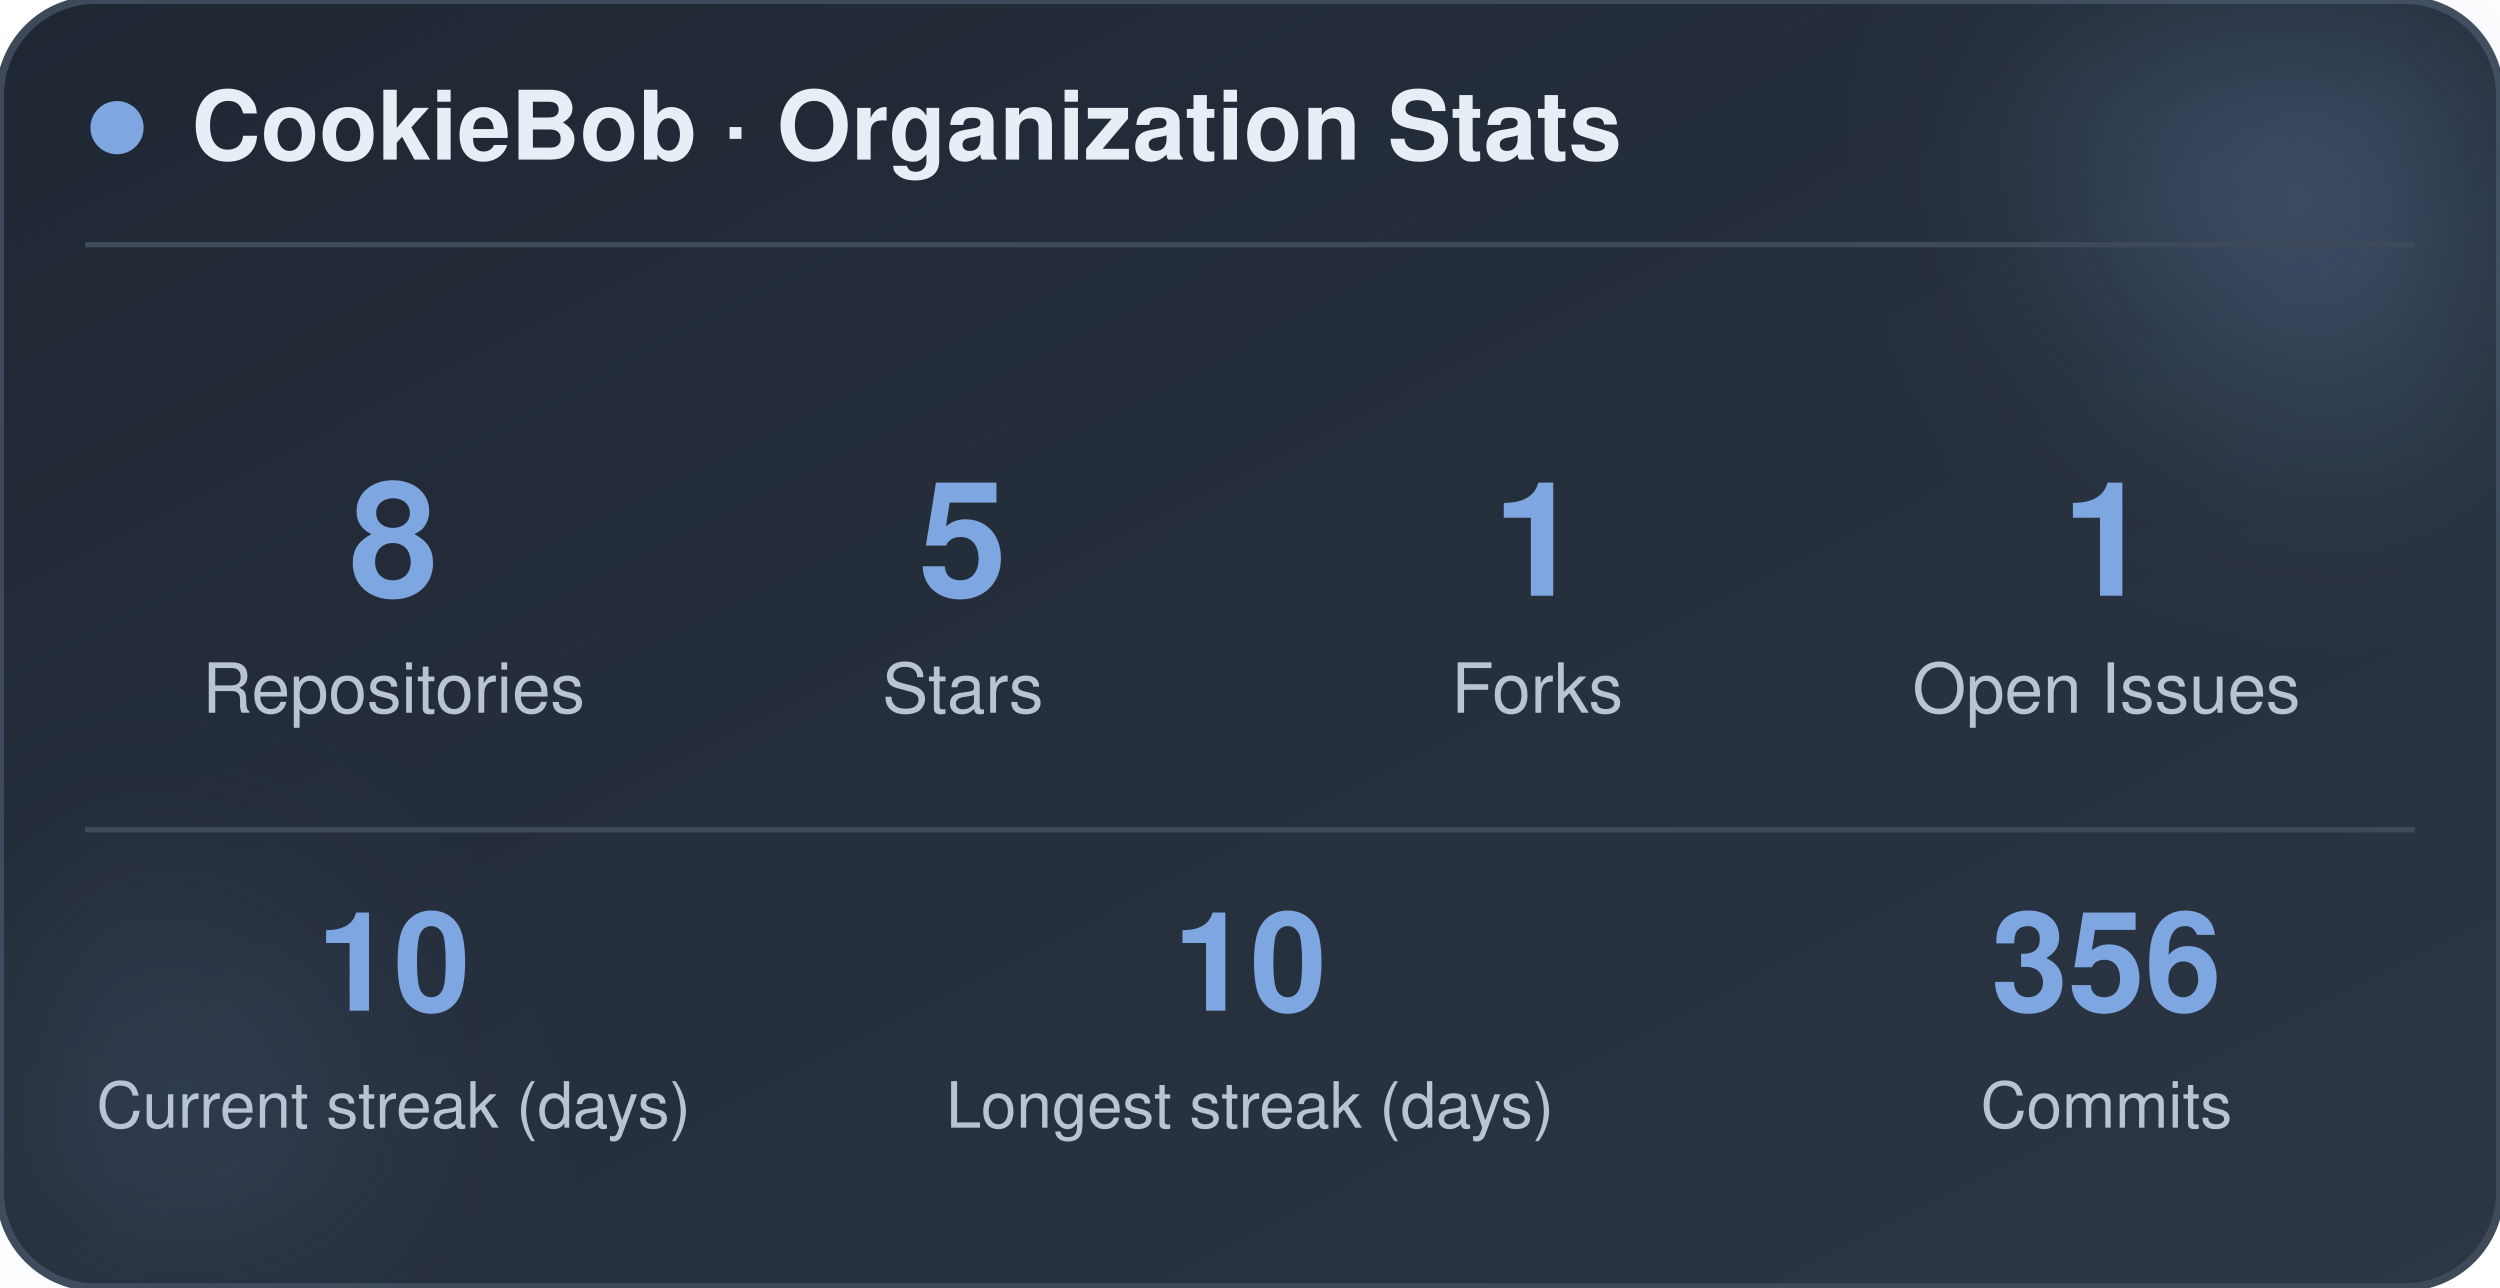
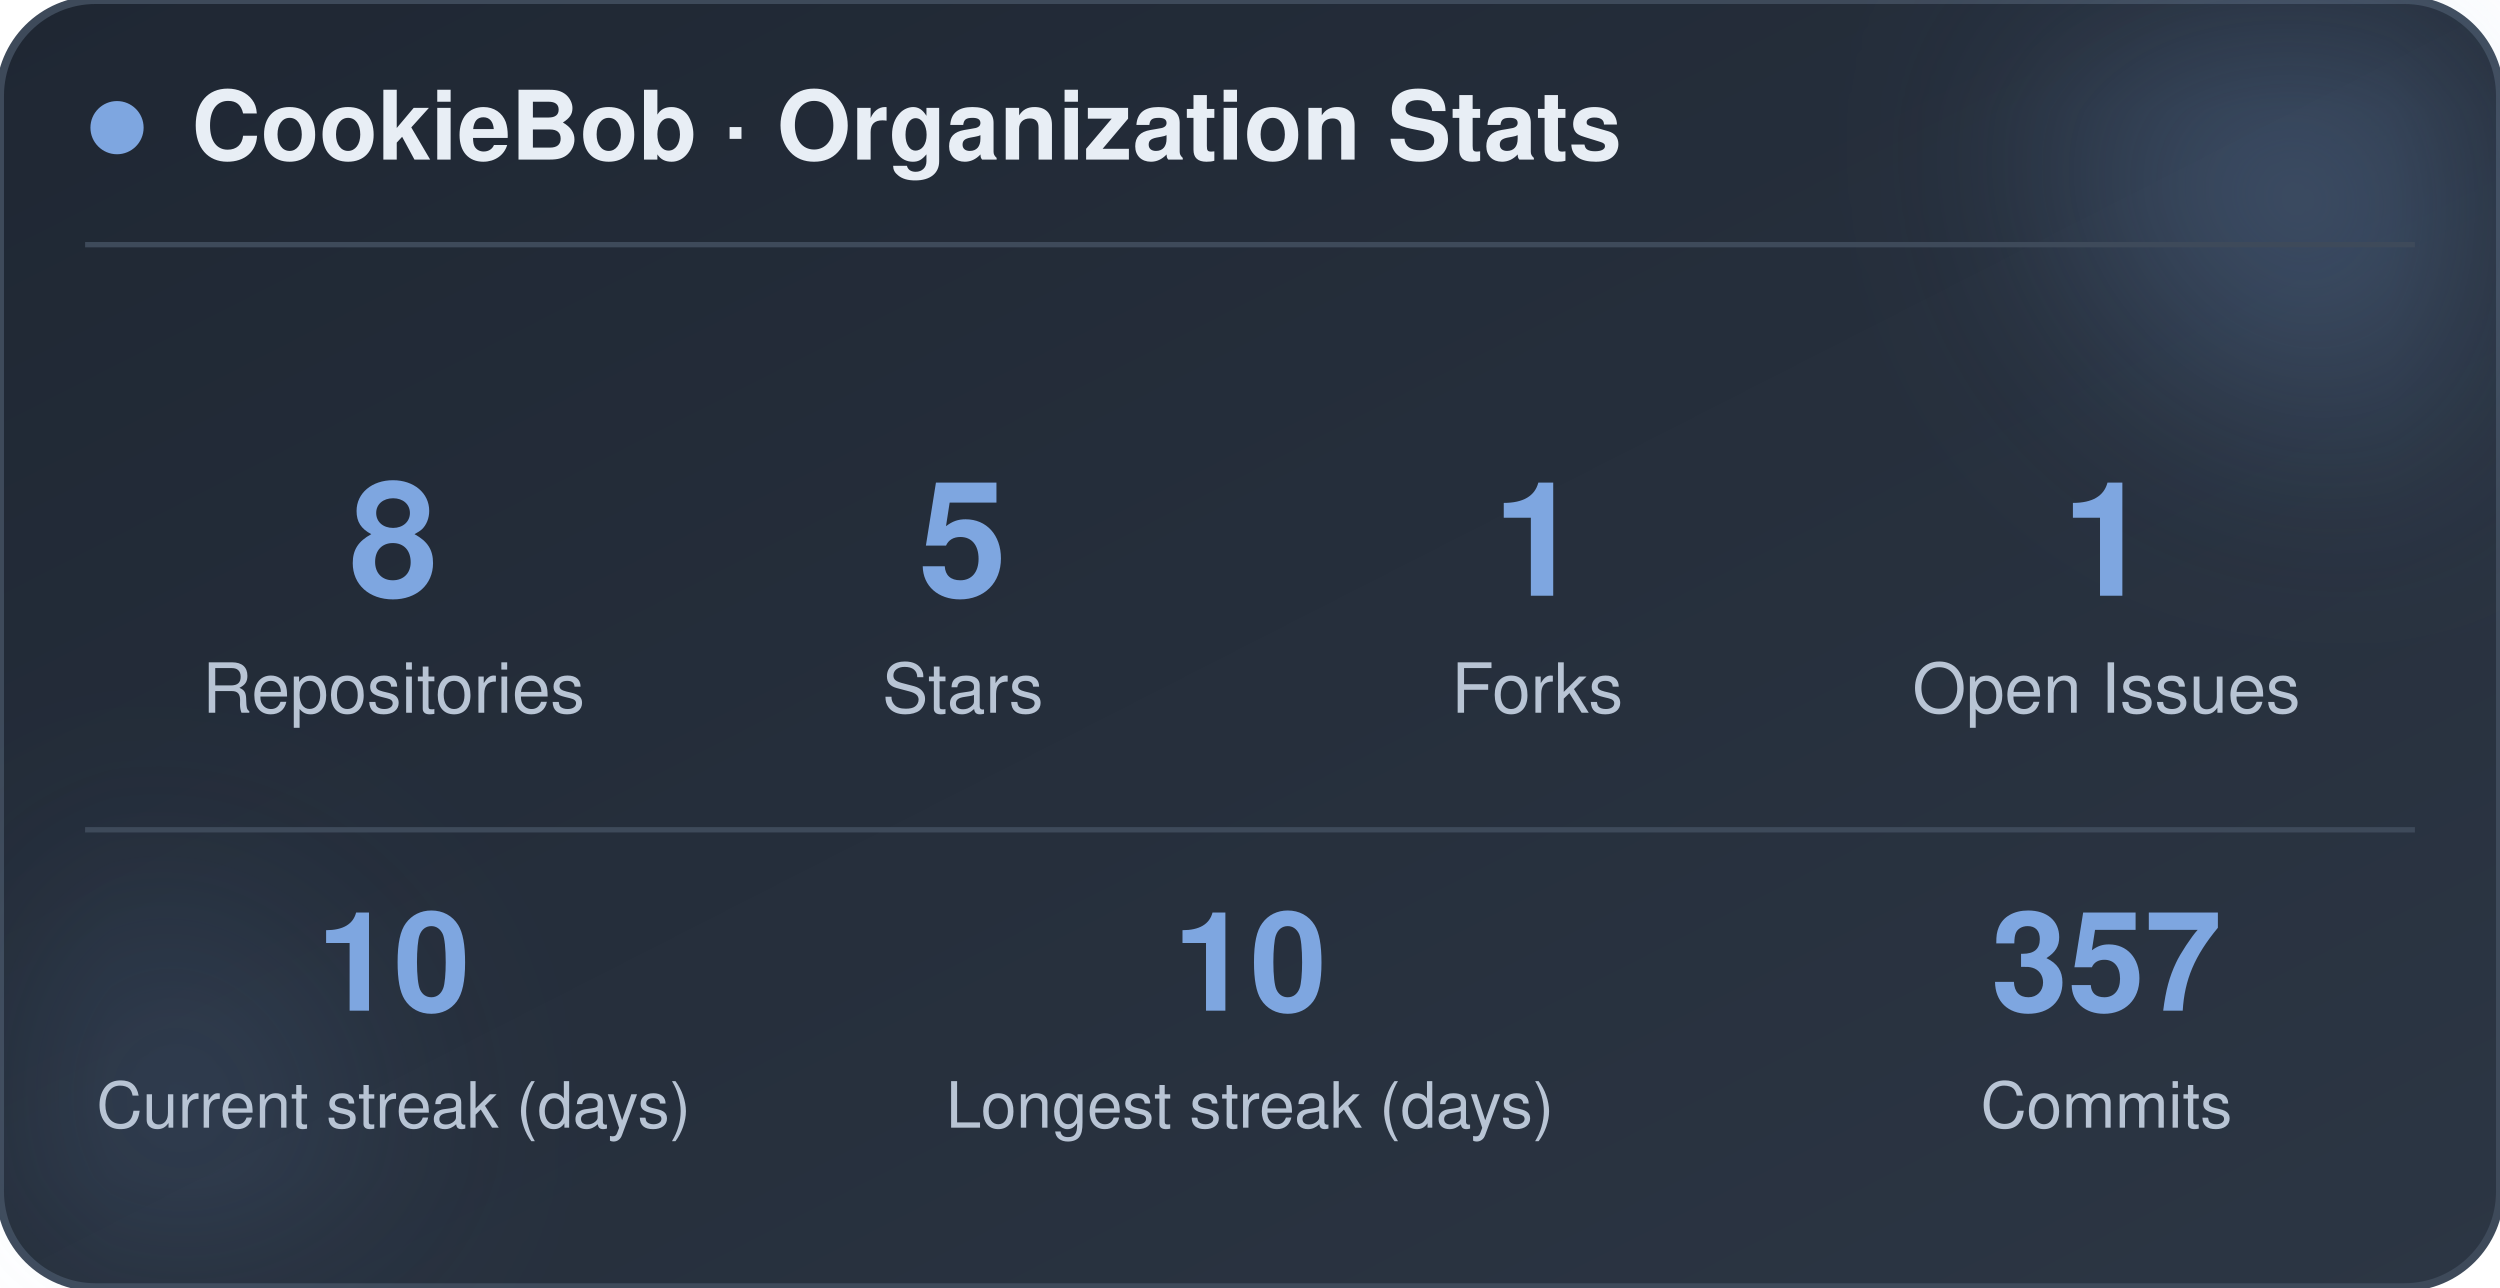
<svg xmlns="http://www.w3.org/2000/svg" width="470" height="242" viewBox="0 0 470 242" role="img" aria-label="CookieBob stats">
  <defs>
    <linearGradient id="bg" x1="0%" y1="0%" x2="100%" y2="100%">
      <stop offset="0%" stop-color="#1f2733" />
      <stop offset="100%" stop-color="#2c3644" />
    </linearGradient>
    <filter id="blur" x="-60%" y="-60%" width="220%" height="220%">
      <feGaussianBlur stdDeviation="22" />
    </filter>
  </defs>
  <rect x="0" y="0" width="470" height="242" rx="18" fill="url(#bg)" stroke="#3e4a5a" stroke-width="1.5" />
  <circle cx="444" cy="24" r="54" fill="#7ea6e0" opacity="0.26" filter="url(#blur)" />
  <circle cx="26" cy="212" r="42" fill="#7ea6e0" opacity="0.14" filter="url(#blur)" />
  <circle cx="22" cy="24" r="5" fill="#7ea6e0" />
  <text x="36" y="30" font-family="-apple-system, BlinkMacSystemFont, 'Segoe UI', Helvetica, Arial, sans-serif" font-size="18" font-weight="700" fill="#e8eef5">CookieBob · Organization Stats</text>
  <line x1="16" y1="46" x2="454" y2="46" stroke="#3e4a5a" stroke-width="1" />
  <text x="74" y="112" text-anchor="middle" font-family="-apple-system, BlinkMacSystemFont, 'Segoe UI', Helvetica, Arial, sans-serif" font-size="30" font-weight="800" fill="#7ea6e0">8</text>
  <text x="74" y="134" text-anchor="middle" font-family="-apple-system, BlinkMacSystemFont, 'Segoe UI', Helvetica, Arial, sans-serif" font-size="13" fill="#b8c4d4">Repositories</text>
  <text x="181" y="112" text-anchor="middle" font-family="-apple-system, BlinkMacSystemFont, 'Segoe UI', Helvetica, Arial, sans-serif" font-size="30" font-weight="800" fill="#7ea6e0">5</text>
  <text x="181" y="134" text-anchor="middle" font-family="-apple-system, BlinkMacSystemFont, 'Segoe UI', Helvetica, Arial, sans-serif" font-size="13" fill="#b8c4d4">Stars</text>
  <text x="289" y="112" text-anchor="middle" font-family="-apple-system, BlinkMacSystemFont, 'Segoe UI', Helvetica, Arial, sans-serif" font-size="30" font-weight="800" fill="#7ea6e0">1</text>
  <text x="289" y="134" text-anchor="middle" font-family="-apple-system, BlinkMacSystemFont, 'Segoe UI', Helvetica, Arial, sans-serif" font-size="13" fill="#b8c4d4">Forks</text>
  <text x="396" y="112" text-anchor="middle" font-family="-apple-system, BlinkMacSystemFont, 'Segoe UI', Helvetica, Arial, sans-serif" font-size="30" font-weight="800" fill="#7ea6e0">1</text>
  <text x="396" y="134" text-anchor="middle" font-family="-apple-system, BlinkMacSystemFont, 'Segoe UI', Helvetica, Arial, sans-serif" font-size="13" fill="#b8c4d4">Open Issues</text>
  <line x1="16" y1="156" x2="454" y2="156" stroke="#3e4a5a" stroke-width="1" />
  <text x="74" y="190" text-anchor="middle" font-family="-apple-system, BlinkMacSystemFont, 'Segoe UI', Helvetica, Arial, sans-serif" font-size="26" font-weight="800" fill="#7ea6e0">10</text>
  <text x="74" y="212" text-anchor="middle" font-family="-apple-system, BlinkMacSystemFont, 'Segoe UI', Helvetica, Arial, sans-serif" font-size="12" fill="#b8c4d4">Current streak (days)</text>
  <text x="235" y="190" text-anchor="middle" font-family="-apple-system, BlinkMacSystemFont, 'Segoe UI', Helvetica, Arial, sans-serif" font-size="26" font-weight="800" fill="#7ea6e0">10</text>
  <text x="235" y="212" text-anchor="middle" font-family="-apple-system, BlinkMacSystemFont, 'Segoe UI', Helvetica, Arial, sans-serif" font-size="12" fill="#b8c4d4">Longest streak (days)</text>
-   <text x="396" y="190" text-anchor="middle" font-family="-apple-system, BlinkMacSystemFont, 'Segoe UI', Helvetica, Arial, sans-serif" font-size="26" font-weight="800" fill="#7ea6e0">356</text>
+   <text x="396" y="190" text-anchor="middle" font-family="-apple-system, BlinkMacSystemFont, 'Segoe UI', Helvetica, Arial, sans-serif" font-size="26" font-weight="800" fill="#7ea6e0">357</text>
  <text x="396" y="212" text-anchor="middle" font-family="-apple-system, BlinkMacSystemFont, 'Segoe UI', Helvetica, Arial, sans-serif" font-size="12" fill="#b8c4d4">Commits</text>
</svg>
